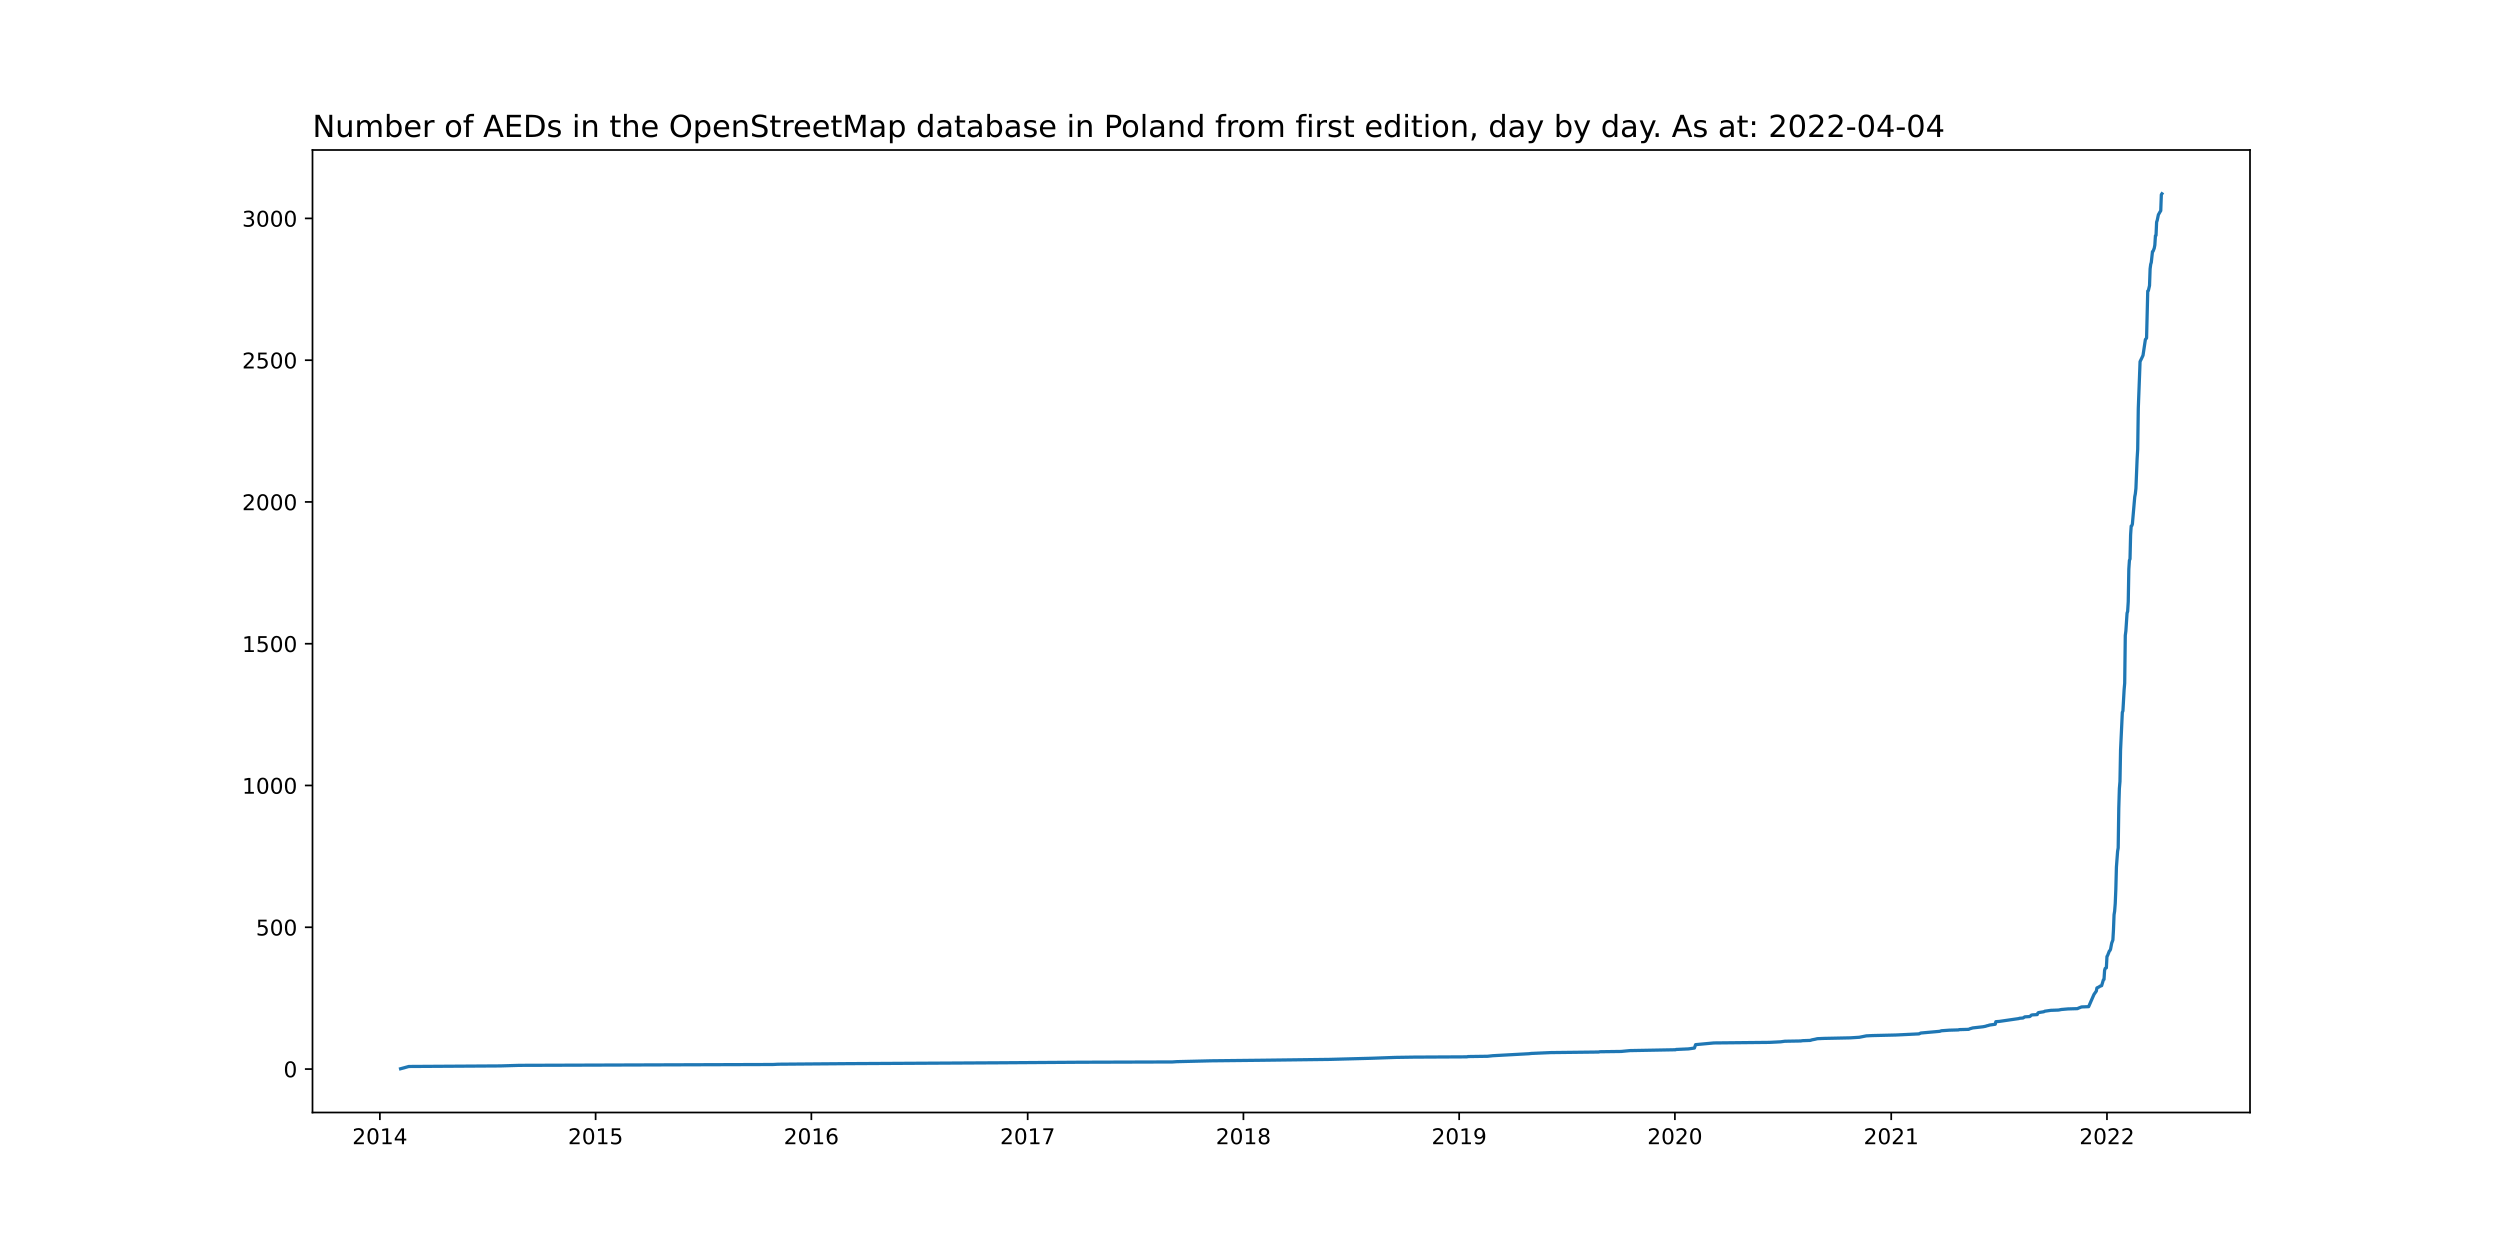
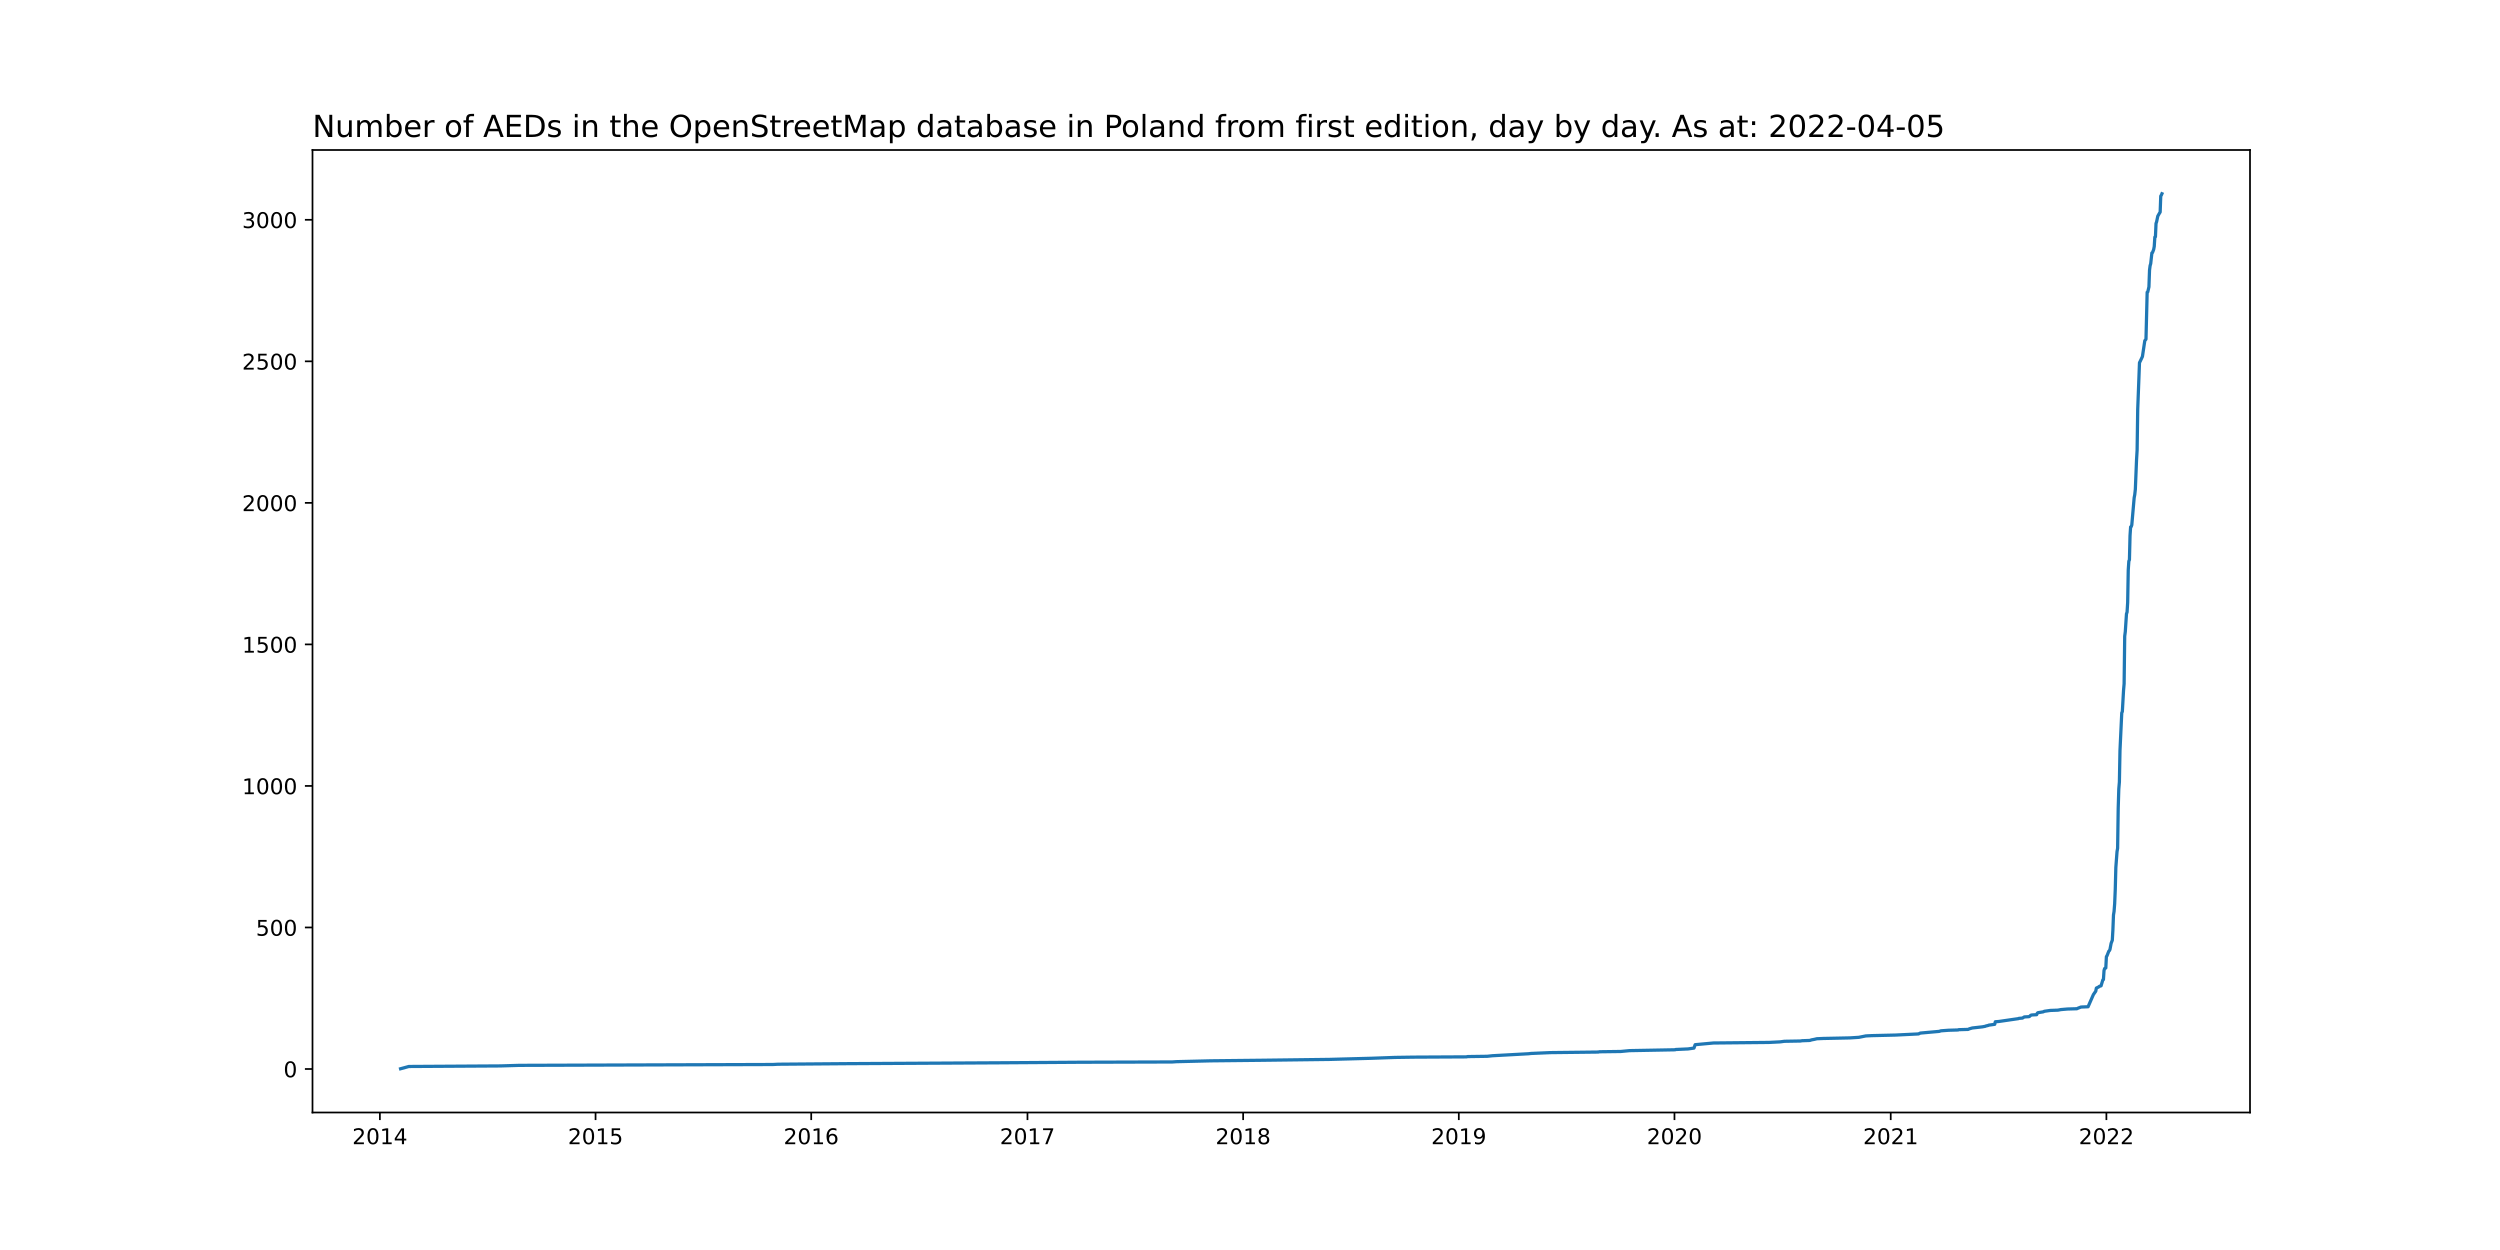
<svg xmlns="http://www.w3.org/2000/svg" xmlns:xlink="http://www.w3.org/1999/xlink" width="1152pt" height="576pt" viewBox="0 0 1152 576" version="1.1">
  <defs>
    <style type="text/css">*{stroke-linejoin: round; stroke-linecap: butt}</style>
  </defs>
  <g id="figure_1">
    <g id="patch_1">
      <path d="M 0 576  L 1152 576  L 1152 0  L 0 0  z " style="fill: #ffffff" />
    </g>
    <g id="axes_1">
      <g id="patch_2">
        <path d="M 144 512.64  L 1036.8 512.64  L 1036.8 69.12  L 144 69.12  z " style="fill: #ffffff" />
      </g>
      <g id="matplotlib.axis_1">
        <g id="xtick_1">
          <g id="line2d_1">
            <defs>
-               <path id="m725b963b7e" d="M 0 0  L 0 3.5  " style="stroke: #000000; stroke-width: 0.8" />
+               <path id="md6b406892b" d="M 0 0  L 0 3.5  " style="stroke: #000000; stroke-width: 0.8" />
            </defs>
            <g>
-               <use xlink:href="#m725b963b7e" x="175.049" y="512.64" style="stroke: #000000; stroke-width: 0.8" />
+               <use xlink:href="#md6b406892b" x="175.052" y="512.64" style="stroke: #000000; stroke-width: 0.8" />
            </g>
          </g>
          <g id="text_1">
-             <g transform="translate(162.3242 527.2384)scale(0.1 -0.1)">
+             <g transform="translate(162.3274 527.2384)scale(0.1 -0.1)">
              <defs>
                <path id="DejaVuSans-32" d="M 1228 531  L 3431 531  L 3431 0  L 469 0  L 469 531  Q 828 903 1448 1529  Q 2069 2156 2228 2338  Q 2531 2678 2651 2914  Q 2772 3150 2772 3378  Q 2772 3750 2511 3984  Q 2250 4219 1831 4219  Q 1534 4219 1204 4116  Q 875 4013 500 3803  L 500 4441  Q 881 4594 1212 4672  Q 1544 4750 1819 4750  Q 2544 4750 2975 4387  Q 3406 4025 3406 3419  Q 3406 3131 3298 2873  Q 3191 2616 2906 2266  Q 2828 2175 2409 1742  Q 1991 1309 1228 531  z " transform="scale(0.015625)" />
                <path id="DejaVuSans-30" d="M 2034 4250  Q 1547 4250 1301 3770  Q 1056 3291 1056 2328  Q 1056 1369 1301 889  Q 1547 409 2034 409  Q 2525 409 2770 889  Q 3016 1369 3016 2328  Q 3016 3291 2770 3770  Q 2525 4250 2034 4250  z M 2034 4750  Q 2819 4750 3233 4129  Q 3647 3509 3647 2328  Q 3647 1150 3233 529  Q 2819 -91 2034 -91  Q 1250 -91 836 529  Q 422 1150 422 2328  Q 422 3509 836 4129  Q 1250 4750 2034 4750  z " transform="scale(0.015625)" />
                <path id="DejaVuSans-31" d="M 794 531  L 1825 531  L 1825 4091  L 703 3866  L 703 4441  L 1819 4666  L 2450 4666  L 2450 531  L 3481 531  L 3481 0  L 794 0  L 794 531  z " transform="scale(0.015625)" />
                <path id="DejaVuSans-34" d="M 2419 4116  L 825 1625  L 2419 1625  L 2419 4116  z M 2253 4666  L 3047 4666  L 3047 1625  L 3713 1625  L 3713 1100  L 3047 1100  L 3047 0  L 2419 0  L 2419 1100  L 313 1100  L 313 1709  L 2253 4666  z " transform="scale(0.015625)" />
              </defs>
              <use xlink:href="#DejaVuSans-32" />
              <use xlink:href="#DejaVuSans-30" x="63.623" />
              <use xlink:href="#DejaVuSans-31" x="127.246" />
              <use xlink:href="#DejaVuSans-34" x="190.869" />
            </g>
          </g>
        </g>
        <g id="xtick_2">
          <g id="line2d_2">
            <g>
-               <use xlink:href="#m725b963b7e" x="274.461" y="512.64" style="stroke: #000000; stroke-width: 0.8" />
+               <use xlink:href="#md6b406892b" x="274.431" y="512.64" style="stroke: #000000; stroke-width: 0.8" />
            </g>
          </g>
          <g id="text_2">
-             <g transform="translate(261.736 527.2384)scale(0.1 -0.1)">
+             <g transform="translate(261.7059 527.2384)scale(0.1 -0.1)">
              <defs>
                <path id="DejaVuSans-35" d="M 691 4666  L 3169 4666  L 3169 4134  L 1269 4134  L 1269 2991  Q 1406 3038 1543 3061  Q 1681 3084 1819 3084  Q 2600 3084 3056 2656  Q 3513 2228 3513 1497  Q 3513 744 3044 326  Q 2575 -91 1722 -91  Q 1428 -91 1123 -41  Q 819 9 494 109  L 494 744  Q 775 591 1075 516  Q 1375 441 1709 441  Q 2250 441 2565 725  Q 2881 1009 2881 1497  Q 2881 1984 2565 2268  Q 2250 2553 1709 2553  Q 1456 2553 1204 2497  Q 953 2441 691 2322  L 691 4666  z " transform="scale(0.015625)" />
              </defs>
              <use xlink:href="#DejaVuSans-32" />
              <use xlink:href="#DejaVuSans-30" x="63.623" />
              <use xlink:href="#DejaVuSans-31" x="127.246" />
              <use xlink:href="#DejaVuSans-35" x="190.869" />
            </g>
          </g>
        </g>
        <g id="xtick_3">
          <g id="line2d_3">
            <g>
-               <use xlink:href="#m725b963b7e" x="373.873" y="512.64" style="stroke: #000000; stroke-width: 0.8" />
+               <use xlink:href="#md6b406892b" x="373.809" y="512.64" style="stroke: #000000; stroke-width: 0.8" />
            </g>
          </g>
          <g id="text_3">
-             <g transform="translate(361.1478 527.2384)scale(0.1 -0.1)">
+             <g transform="translate(361.0843 527.2384)scale(0.1 -0.1)">
              <defs>
                <path id="DejaVuSans-36" d="M 2113 2584  Q 1688 2584 1439 2293  Q 1191 2003 1191 1497  Q 1191 994 1439 701  Q 1688 409 2113 409  Q 2538 409 2786 701  Q 3034 994 3034 1497  Q 3034 2003 2786 2293  Q 2538 2584 2113 2584  z M 3366 4563  L 3366 3988  Q 3128 4100 2886 4159  Q 2644 4219 2406 4219  Q 1781 4219 1451 3797  Q 1122 3375 1075 2522  Q 1259 2794 1537 2939  Q 1816 3084 2150 3084  Q 2853 3084 3261 2657  Q 3669 2231 3669 1497  Q 3669 778 3244 343  Q 2819 -91 2113 -91  Q 1303 -91 875 529  Q 447 1150 447 2328  Q 447 3434 972 4092  Q 1497 4750 2381 4750  Q 2619 4750 2861 4703  Q 3103 4656 3366 4563  z " transform="scale(0.015625)" />
              </defs>
              <use xlink:href="#DejaVuSans-32" />
              <use xlink:href="#DejaVuSans-30" x="63.623" />
              <use xlink:href="#DejaVuSans-31" x="127.246" />
              <use xlink:href="#DejaVuSans-36" x="190.869" />
            </g>
          </g>
        </g>
        <g id="xtick_4">
          <g id="line2d_4">
            <g>
-               <use xlink:href="#m725b963b7e" x="473.557" y="512.64" style="stroke: #000000; stroke-width: 0.8" />
+               <use xlink:href="#md6b406892b" x="473.46" y="512.64" style="stroke: #000000; stroke-width: 0.8" />
            </g>
          </g>
          <g id="text_4">
-             <g transform="translate(460.832 527.2384)scale(0.1 -0.1)">
+             <g transform="translate(460.7351 527.2384)scale(0.1 -0.1)">
              <defs>
                <path id="DejaVuSans-37" d="M 525 4666  L 3525 4666  L 3525 4397  L 1831 0  L 1172 0  L 2766 4134  L 525 4134  L 525 4666  z " transform="scale(0.015625)" />
              </defs>
              <use xlink:href="#DejaVuSans-32" />
              <use xlink:href="#DejaVuSans-30" x="63.623" />
              <use xlink:href="#DejaVuSans-31" x="127.246" />
              <use xlink:href="#DejaVuSans-37" x="190.869" />
            </g>
          </g>
        </g>
        <g id="xtick_5">
          <g id="line2d_5">
            <g>
-               <use xlink:href="#m725b963b7e" x="572.969" y="512.64" style="stroke: #000000; stroke-width: 0.8" />
+               <use xlink:href="#md6b406892b" x="572.839" y="512.64" style="stroke: #000000; stroke-width: 0.8" />
            </g>
          </g>
          <g id="text_5">
-             <g transform="translate(560.2439 527.2384)scale(0.1 -0.1)">
+             <g transform="translate(560.1136 527.2384)scale(0.1 -0.1)">
              <defs>
                <path id="DejaVuSans-38" d="M 2034 2216  Q 1584 2216 1326 1975  Q 1069 1734 1069 1313  Q 1069 891 1326 650  Q 1584 409 2034 409  Q 2484 409 2743 651  Q 3003 894 3003 1313  Q 3003 1734 2745 1975  Q 2488 2216 2034 2216  z M 1403 2484  Q 997 2584 770 2862  Q 544 3141 544 3541  Q 544 4100 942 4425  Q 1341 4750 2034 4750  Q 2731 4750 3128 4425  Q 3525 4100 3525 3541  Q 3525 3141 3298 2862  Q 3072 2584 2669 2484  Q 3125 2378 3379 2068  Q 3634 1759 3634 1313  Q 3634 634 3220 271  Q 2806 -91 2034 -91  Q 1263 -91 848 271  Q 434 634 434 1313  Q 434 1759 690 2068  Q 947 2378 1403 2484  z M 1172 3481  Q 1172 3119 1398 2916  Q 1625 2713 2034 2713  Q 2441 2713 2670 2916  Q 2900 3119 2900 3481  Q 2900 3844 2670 4047  Q 2441 4250 2034 4250  Q 1625 4250 1398 4047  Q 1172 3844 1172 3481  z " transform="scale(0.015625)" />
              </defs>
              <use xlink:href="#DejaVuSans-32" />
              <use xlink:href="#DejaVuSans-30" x="63.623" />
              <use xlink:href="#DejaVuSans-31" x="127.246" />
              <use xlink:href="#DejaVuSans-38" x="190.869" />
            </g>
          </g>
        </g>
        <g id="xtick_6">
          <g id="line2d_6">
            <g>
-               <use xlink:href="#m725b963b7e" x="672.381" y="512.64" style="stroke: #000000; stroke-width: 0.8" />
+               <use xlink:href="#md6b406892b" x="672.217" y="512.64" style="stroke: #000000; stroke-width: 0.8" />
            </g>
          </g>
          <g id="text_6">
-             <g transform="translate(659.6557 527.2384)scale(0.1 -0.1)">
+             <g transform="translate(659.4921 527.2384)scale(0.1 -0.1)">
              <defs>
                <path id="DejaVuSans-39" d="M 703 97  L 703 672  Q 941 559 1184 500  Q 1428 441 1663 441  Q 2288 441 2617 861  Q 2947 1281 2994 2138  Q 2813 1869 2534 1725  Q 2256 1581 1919 1581  Q 1219 1581 811 2004  Q 403 2428 403 3163  Q 403 3881 828 4315  Q 1253 4750 1959 4750  Q 2769 4750 3195 4129  Q 3622 3509 3622 2328  Q 3622 1225 3098 567  Q 2575 -91 1691 -91  Q 1453 -91 1209 -44  Q 966 3 703 97  z M 1959 2075  Q 2384 2075 2632 2365  Q 2881 2656 2881 3163  Q 2881 3666 2632 3958  Q 2384 4250 1959 4250  Q 1534 4250 1286 3958  Q 1038 3666 1038 3163  Q 1038 2656 1286 2365  Q 1534 2075 1959 2075  z " transform="scale(0.015625)" />
              </defs>
              <use xlink:href="#DejaVuSans-32" />
              <use xlink:href="#DejaVuSans-30" x="63.623" />
              <use xlink:href="#DejaVuSans-31" x="127.246" />
              <use xlink:href="#DejaVuSans-39" x="190.869" />
            </g>
          </g>
        </g>
        <g id="xtick_7">
          <g id="line2d_7">
            <g>
-               <use xlink:href="#m725b963b7e" x="771.793" y="512.64" style="stroke: #000000; stroke-width: 0.8" />
+               <use xlink:href="#md6b406892b" x="771.596" y="512.64" style="stroke: #000000; stroke-width: 0.8" />
            </g>
          </g>
          <g id="text_7">
-             <g transform="translate(759.0676 527.2384)scale(0.1 -0.1)">
+             <g transform="translate(758.8706 527.2384)scale(0.1 -0.1)">
              <use xlink:href="#DejaVuSans-32" />
              <use xlink:href="#DejaVuSans-30" x="63.623" />
              <use xlink:href="#DejaVuSans-32" x="127.246" />
              <use xlink:href="#DejaVuSans-30" x="190.869" />
            </g>
          </g>
        </g>
        <g id="xtick_8">
          <g id="line2d_8">
            <g>
-               <use xlink:href="#m725b963b7e" x="871.477" y="512.64" style="stroke: #000000; stroke-width: 0.8" />
+               <use xlink:href="#md6b406892b" x="871.246" y="512.64" style="stroke: #000000; stroke-width: 0.8" />
            </g>
          </g>
          <g id="text_8">
-             <g transform="translate(858.7518 527.2384)scale(0.1 -0.1)">
+             <g transform="translate(858.5213 527.2384)scale(0.1 -0.1)">
              <use xlink:href="#DejaVuSans-32" />
              <use xlink:href="#DejaVuSans-30" x="63.623" />
              <use xlink:href="#DejaVuSans-32" x="127.246" />
              <use xlink:href="#DejaVuSans-31" x="190.869" />
            </g>
          </g>
        </g>
        <g id="xtick_9">
          <g id="line2d_9">
            <g>
-               <use xlink:href="#m725b963b7e" x="970.889" y="512.64" style="stroke: #000000; stroke-width: 0.8" />
+               <use xlink:href="#md6b406892b" x="970.625" y="512.64" style="stroke: #000000; stroke-width: 0.8" />
            </g>
          </g>
          <g id="text_9">
-             <g transform="translate(958.1636 527.2384)scale(0.1 -0.1)">
+             <g transform="translate(957.8998 527.2384)scale(0.1 -0.1)">
              <use xlink:href="#DejaVuSans-32" />
              <use xlink:href="#DejaVuSans-30" x="63.623" />
              <use xlink:href="#DejaVuSans-32" x="127.246" />
              <use xlink:href="#DejaVuSans-32" x="190.869" />
            </g>
          </g>
        </g>
      </g>
      <g id="matplotlib.axis_2">
        <g id="ytick_1">
          <g id="line2d_10">
            <defs>
-               <path id="mbbf9240746" d="M 0 0  L -3.5 0  " style="stroke: #000000; stroke-width: 0.8" />
+               <path id="m810c87dd8e" d="M 0 0  L -3.5 0  " style="stroke: #000000; stroke-width: 0.8" />
            </defs>
            <g>
-               <use xlink:href="#mbbf9240746" x="144" y="492.611" style="stroke: #000000; stroke-width: 0.8" />
+               <use xlink:href="#m810c87dd8e" x="144" y="492.61" style="stroke: #000000; stroke-width: 0.8" />
            </g>
          </g>
          <g id="text_10">
-             <g transform="translate(130.6375 496.4099)scale(0.1 -0.1)">
+             <g transform="translate(130.6375 496.4097)scale(0.1 -0.1)">
              <use xlink:href="#DejaVuSans-30" />
            </g>
          </g>
        </g>
        <g id="ytick_2">
          <g id="line2d_11">
            <g>
-               <use xlink:href="#mbbf9240746" x="144" y="427.283" style="stroke: #000000; stroke-width: 0.8" />
+               <use xlink:href="#m810c87dd8e" x="144" y="427.389" style="stroke: #000000; stroke-width: 0.8" />
            </g>
          </g>
          <g id="text_11">
-             <g transform="translate(117.9125 431.0826)scale(0.1 -0.1)">
+             <g transform="translate(117.9125 431.1881)scale(0.1 -0.1)">
              <use xlink:href="#DejaVuSans-35" />
              <use xlink:href="#DejaVuSans-30" x="63.623" />
              <use xlink:href="#DejaVuSans-30" x="127.246" />
            </g>
          </g>
        </g>
        <g id="ytick_3">
          <g id="line2d_12">
            <g>
-               <use xlink:href="#mbbf9240746" x="144" y="361.956" style="stroke: #000000; stroke-width: 0.8" />
+               <use xlink:href="#m810c87dd8e" x="144" y="362.167" style="stroke: #000000; stroke-width: 0.8" />
            </g>
          </g>
          <g id="text_12">
-             <g transform="translate(111.55 365.7553)scale(0.1 -0.1)">
+             <g transform="translate(111.55 365.9664)scale(0.1 -0.1)">
              <use xlink:href="#DejaVuSans-31" />
              <use xlink:href="#DejaVuSans-30" x="63.623" />
              <use xlink:href="#DejaVuSans-30" x="127.246" />
              <use xlink:href="#DejaVuSans-30" x="190.869" />
            </g>
          </g>
        </g>
        <g id="ytick_4">
          <g id="line2d_13">
            <g>
-               <use xlink:href="#mbbf9240746" x="144" y="296.629" style="stroke: #000000; stroke-width: 0.8" />
+               <use xlink:href="#m810c87dd8e" x="144" y="296.946" style="stroke: #000000; stroke-width: 0.8" />
            </g>
          </g>
          <g id="text_13">
-             <g transform="translate(111.55 300.428)scale(0.1 -0.1)">
+             <g transform="translate(111.55 300.7448)scale(0.1 -0.1)">
              <use xlink:href="#DejaVuSans-31" />
              <use xlink:href="#DejaVuSans-35" x="63.623" />
              <use xlink:href="#DejaVuSans-30" x="127.246" />
              <use xlink:href="#DejaVuSans-30" x="190.869" />
            </g>
          </g>
        </g>
        <g id="ytick_5">
          <g id="line2d_14">
            <g>
-               <use xlink:href="#mbbf9240746" x="144" y="231.302" style="stroke: #000000; stroke-width: 0.8" />
+               <use xlink:href="#m810c87dd8e" x="144" y="231.724" style="stroke: #000000; stroke-width: 0.8" />
            </g>
          </g>
          <g id="text_14">
-             <g transform="translate(111.55 235.1007)scale(0.1 -0.1)">
+             <g transform="translate(111.55 235.5232)scale(0.1 -0.1)">
              <use xlink:href="#DejaVuSans-32" />
              <use xlink:href="#DejaVuSans-30" x="63.623" />
              <use xlink:href="#DejaVuSans-30" x="127.246" />
              <use xlink:href="#DejaVuSans-30" x="190.869" />
            </g>
          </g>
        </g>
        <g id="ytick_6">
          <g id="line2d_15">
            <g>
-               <use xlink:href="#mbbf9240746" x="144" y="165.974" style="stroke: #000000; stroke-width: 0.8" />
+               <use xlink:href="#m810c87dd8e" x="144" y="166.502" style="stroke: #000000; stroke-width: 0.8" />
            </g>
          </g>
          <g id="text_15">
-             <g transform="translate(111.55 169.7735)scale(0.1 -0.1)">
+             <g transform="translate(111.55 170.3016)scale(0.1 -0.1)">
              <use xlink:href="#DejaVuSans-32" />
              <use xlink:href="#DejaVuSans-35" x="63.623" />
              <use xlink:href="#DejaVuSans-30" x="127.246" />
              <use xlink:href="#DejaVuSans-30" x="190.869" />
            </g>
          </g>
        </g>
        <g id="ytick_7">
          <g id="line2d_16">
            <g>
-               <use xlink:href="#mbbf9240746" x="144" y="100.647" style="stroke: #000000; stroke-width: 0.8" />
+               <use xlink:href="#m810c87dd8e" x="144" y="101.281" style="stroke: #000000; stroke-width: 0.8" />
            </g>
          </g>
          <g id="text_16">
-             <g transform="translate(111.55 104.4462)scale(0.1 -0.1)">
+             <g transform="translate(111.55 105.08)scale(0.1 -0.1)">
              <defs>
                <path id="DejaVuSans-33" d="M 2597 2516  Q 3050 2419 3304 2112  Q 3559 1806 3559 1356  Q 3559 666 3084 287  Q 2609 -91 1734 -91  Q 1441 -91 1130 -33  Q 819 25 488 141  L 488 750  Q 750 597 1062 519  Q 1375 441 1716 441  Q 2309 441 2620 675  Q 2931 909 2931 1356  Q 2931 1769 2642 2001  Q 2353 2234 1838 2234  L 1294 2234  L 1294 2753  L 1863 2753  Q 2328 2753 2575 2939  Q 2822 3125 2822 3475  Q 2822 3834 2567 4026  Q 2313 4219 1838 4219  Q 1578 4219 1281 4162  Q 984 4106 628 3988  L 628 4550  Q 988 4650 1302 4700  Q 1616 4750 1894 4750  Q 2613 4750 3031 4423  Q 3450 4097 3450 3541  Q 3450 3153 3228 2886  Q 3006 2619 2597 2516  z " transform="scale(0.015625)" />
              </defs>
              <use xlink:href="#DejaVuSans-33" />
              <use xlink:href="#DejaVuSans-30" x="63.623" />
              <use xlink:href="#DejaVuSans-30" x="127.246" />
              <use xlink:href="#DejaVuSans-30" x="190.869" />
            </g>
          </g>
        </g>
      </g>
      <g id="line2d_17">
-         <path d="M 184.582 492.48  L 188.395 491.435  L 230.611 491.173  L 239.326 490.912  L 356.169 490.52  L 358.621 490.39  L 390.759 490.128  L 460.484 489.736  L 498.07 489.475  L 540.286 489.344  L 542.192 489.214  L 557.989 488.822  L 581.684 488.56  L 612.734 488.168  L 632.071 487.646  L 642.966 487.254  L 651.409 487.123  L 675.921 486.993  L 676.466 486.862  L 685.454 486.731  L 687.905 486.47  L 704.519 485.555  L 705.609 485.425  L 714.597 485.033  L 736.658 484.771  L 737.203 484.641  L 747.008 484.51  L 751.093 484.118  L 772.065 483.726  L 772.337 483.595  L 778.057 483.334  L 780.78 482.942  L 781.325 481.374  L 789.768 480.59  L 815.37 480.329  L 820.545 480.068  L 822.452 479.807  L 829.805 479.676  L 830.623 479.545  L 834.163 479.415  L 834.98 479.153  L 836.342 478.892  L 837.432 478.631  L 840.428 478.5  L 852.684 478.239  L 856.769 477.977  L 860.038 477.324  L 862.761 477.193  L 873.656 476.932  L 884.278 476.409  L 885.095 476.018  L 893.81 475.234  L 894.627 474.972  L 898.168 474.711  L 902.526 474.58  L 902.798 474.45  L 907.156 474.319  L 907.701 474.058  L 909.063 473.666  L 913.693 473.143  L 915.055 472.882  L 915.327 472.751  L 916.416 472.49  L 916.689 472.359  L 919.412 471.967  L 919.685 470.791  L 921.319 470.661  L 927.583 469.746  L 930.307 469.354  L 930.579 469.223  L 932.213 469.093  L 933.03 468.57  L 935.209 468.44  L 935.482 468.309  L 936.026 467.786  L 936.571 467.656  L 938.75 467.525  L 939.022 466.872  L 939.295 466.61  L 941.746 466.218  L 942.291 465.957  L 945.014 465.565  L 948.555 465.435  L 949.917 465.173  L 952.913 464.912  L 957.271 464.781  L 957.815 464.52  L 959.177 463.997  L 962.445 463.867  L 964.897 458.249  L 965.986 456.681  L 966.258 455.243  L 967.348 454.721  L 967.62 454.46  L 968.437 454.198  L 969.254 451.454  L 969.527 451.324  L 969.799 447.143  L 970.072 446.228  L 970.616 445.967  L 970.889 440.741  L 971.161 440.349  L 971.978 438.258  L 972.25 437.997  L 972.523 437.474  L 973.067 434.6  L 973.612 433.163  L 973.885 428.459  L 974.157 421.535  L 974.429 419.836  L 974.702 416.308  L 974.974 409.776  L 975.246 399.585  L 975.791 392.268  L 976.063 390.7  L 976.336 372.278  L 976.608 363.393  L 976.881 360.127  L 977.153 345.624  L 977.97 328.247  L 978.242 327.594  L 978.787 317.925  L 979.059 314.79  L 979.332 292.84  L 979.604 290.749  L 980.149 282.518  L 980.421 281.734  L 980.694 277.292  L 980.966 262.267  L 981.238 258.216  L 981.511 257.563  L 981.783 246.457  L 982.055 242.407  L 982.328 242.276  L 982.6 241.493  L 983.69 228.95  L 983.962 227.513  L 984.234 225.03  L 984.779 211.573  L 985.051 207  L 985.324 188.186  L 985.868 173.944  L 986.141 166.628  L 986.958 164.929  L 987.503 163.753  L 988.592 156.436  L 989.137 155.783  L 989.682 134.095  L 989.954 133.964  L 990.499 131.612  L 990.771 123.903  L 991.043 121.813  L 991.316 120.898  L 991.86 115.934  L 992.133 115.803  L 992.677 114.366  L 992.95 112.928  L 993.222 108.617  L 993.495 108.486  L 993.767 102.345  L 994.039 101.562  L 994.584 98.948  L 995.401 97.511  L 995.673 97.119  L 995.946 89.672  L 996.218 89.28  L 996.218 89.28  " clip-path="url(#pd523fe30ae)" style="fill: none; stroke: #1f77b4; stroke-width: 1.5; stroke-linecap: square" />
+         <path d="M 184.582 492.48  L 188.394 491.436  L 230.595 491.176  L 239.308 490.915  L 356.112 490.523  L 358.562 490.393  L 390.69 490.132  L 460.391 489.741  L 497.964 489.48  L 540.166 489.349  L 542.072 489.219  L 557.864 488.828  L 581.551 488.567  L 612.59 488.175  L 631.921 487.654  L 642.812 487.262  L 651.252 487.132  L 675.757 487.001  L 676.301 486.871  L 685.286 486.74  L 687.736 486.48  L 704.345 485.567  L 705.434 485.436  L 714.419 485.045  L 736.473 484.784  L 737.017 484.653  L 746.819 484.523  L 750.903 484.132  L 771.868 483.74  L 772.14 483.61  L 777.858 483.349  L 780.58 482.958  L 781.125 481.392  L 789.565 480.61  L 815.159 480.349  L 820.332 480.088  L 822.238 479.827  L 829.589 479.697  L 830.406 479.566  L 833.945 479.436  L 834.762 479.175  L 836.124 478.914  L 837.213 478.653  L 840.208 478.523  L 852.46 478.262  L 856.544 478.001  L 859.811 477.349  L 862.534 477.218  L 873.424 476.957  L 884.043 476.435  L 884.86 476.044  L 893.572 475.261  L 894.389 475.001  L 897.929 474.74  L 902.285 474.609  L 902.557 474.479  L 906.914 474.348  L 907.458 474.088  L 908.82 473.696  L 913.448 473.174  L 914.81 472.914  L 915.082 472.783  L 916.171 472.522  L 916.443 472.392  L 919.166 472  L 919.438 470.826  L 921.072 470.696  L 927.334 469.783  L 930.057 469.392  L 930.329 469.261  L 931.963 469.131  L 932.779 468.609  L 934.957 468.478  L 935.23 468.348  L 935.774 467.826  L 936.319 467.696  L 938.497 467.565  L 938.769 466.913  L 939.042 466.652  L 941.492 466.261  L 942.036 466  L 944.759 465.609  L 948.299 465.478  L 949.66 465.217  L 952.655 464.956  L 957.011 464.826  L 957.556 464.565  L 958.917 464.043  L 962.184 463.913  L 964.635 458.304  L 965.724 456.739  L 965.996 455.304  L 967.085 454.782  L 967.358 454.521  L 968.174 454.26  L 968.991 451.521  L 969.263 451.39  L 969.536 447.216  L 969.808 446.303  L 970.353 446.042  L 970.625 440.824  L 970.897 440.433  L 971.714 438.346  L 971.986 438.085  L 972.258 437.563  L 972.803 434.694  L 973.348 433.259  L 973.62 428.563  L 973.892 421.649  L 974.164 419.954  L 974.437 416.432  L 974.709 409.909  L 974.981 399.735  L 975.526 392.43  L 975.798 390.865  L 976.07 372.472  L 976.342 363.602  L 976.615 360.341  L 976.887 345.862  L 977.704 328.513  L 977.976 327.861  L 978.521 318.208  L 978.793 315.077  L 979.065 293.163  L 979.337 291.076  L 979.882 282.858  L 980.154 282.075  L 980.427 277.64  L 980.699 262.639  L 980.971 258.595  L 981.243 257.943  L 981.516 246.855  L 981.788 242.812  L 982.06 242.681  L 982.332 241.899  L 983.422 229.376  L 983.694 227.941  L 983.966 225.463  L 984.511 212.027  L 984.783 207.462  L 985.055 188.678  L 985.6 174.459  L 985.872 167.155  L 986.689 165.459  L 987.233 164.285  L 988.322 156.98  L 988.867 156.328  L 989.411 134.674  L 989.684 134.544  L 990.228 132.196  L 990.501 124.5  L 990.773 122.413  L 991.045 121.499  L 991.59 116.543  L 991.862 116.412  L 992.406 114.977  L 992.679 113.542  L 992.951 109.238  L 993.223 109.107  L 993.495 102.977  L 993.768 102.194  L 994.312 99.585  L 995.129 98.15  L 995.401 97.759  L 995.674 90.324  L 995.946 89.932  L 996.218 89.28  L 996.218 89.28  " clip-path="url(#pe89de52c5b)" style="fill: none; stroke: #1f77b4; stroke-width: 1.5; stroke-linecap: square" />
      </g>
      <g id="patch_3">
        <path d="M 144 512.64  L 144 69.12  " style="fill: none; stroke: #000000; stroke-width: 0.8; stroke-linejoin: miter; stroke-linecap: square" />
      </g>
      <g id="patch_4">
        <path d="M 1036.8 512.64  L 1036.8 69.12  " style="fill: none; stroke: #000000; stroke-width: 0.8; stroke-linejoin: miter; stroke-linecap: square" />
      </g>
      <g id="patch_5">
        <path d="M 144 512.64  L 1036.8 512.64  " style="fill: none; stroke: #000000; stroke-width: 0.8; stroke-linejoin: miter; stroke-linecap: square" />
      </g>
      <g id="patch_6">
        <path d="M 144 69.12  L 1036.8 69.12  " style="fill: none; stroke: #000000; stroke-width: 0.8; stroke-linejoin: miter; stroke-linecap: square" />
      </g>
      <g id="text_17">
        <g transform="translate(144 63.12)scale(0.14 -0.14)">
          <defs>
            <path id="DejaVuSans-4e" d="M 628 4666  L 1478 4666  L 3547 763  L 3547 4666  L 4159 4666  L 4159 0  L 3309 0  L 1241 3903  L 1241 0  L 628 0  L 628 4666  z " transform="scale(0.015625)" />
            <path id="DejaVuSans-75" d="M 544 1381  L 544 3500  L 1119 3500  L 1119 1403  Q 1119 906 1312 657  Q 1506 409 1894 409  Q 2359 409 2629 706  Q 2900 1003 2900 1516  L 2900 3500  L 3475 3500  L 3475 0  L 2900 0  L 2900 538  Q 2691 219 2414 64  Q 2138 -91 1772 -91  Q 1169 -91 856 284  Q 544 659 544 1381  z M 1991 3584  L 1991 3584  z " transform="scale(0.015625)" />
            <path id="DejaVuSans-6d" d="M 3328 2828  Q 3544 3216 3844 3400  Q 4144 3584 4550 3584  Q 5097 3584 5394 3201  Q 5691 2819 5691 2113  L 5691 0  L 5113 0  L 5113 2094  Q 5113 2597 4934 2840  Q 4756 3084 4391 3084  Q 3944 3084 3684 2787  Q 3425 2491 3425 1978  L 3425 0  L 2847 0  L 2847 2094  Q 2847 2600 2669 2842  Q 2491 3084 2119 3084  Q 1678 3084 1418 2786  Q 1159 2488 1159 1978  L 1159 0  L 581 0  L 581 3500  L 1159 3500  L 1159 2956  Q 1356 3278 1631 3431  Q 1906 3584 2284 3584  Q 2666 3584 2933 3390  Q 3200 3197 3328 2828  z " transform="scale(0.015625)" />
            <path id="DejaVuSans-62" d="M 3116 1747  Q 3116 2381 2855 2742  Q 2594 3103 2138 3103  Q 1681 3103 1420 2742  Q 1159 2381 1159 1747  Q 1159 1113 1420 752  Q 1681 391 2138 391  Q 2594 391 2855 752  Q 3116 1113 3116 1747  z M 1159 2969  Q 1341 3281 1617 3432  Q 1894 3584 2278 3584  Q 2916 3584 3314 3078  Q 3713 2572 3713 1747  Q 3713 922 3314 415  Q 2916 -91 2278 -91  Q 1894 -91 1617 61  Q 1341 213 1159 525  L 1159 0  L 581 0  L 581 4863  L 1159 4863  L 1159 2969  z " transform="scale(0.015625)" />
            <path id="DejaVuSans-65" d="M 3597 1894  L 3597 1613  L 953 1613  Q 991 1019 1311 708  Q 1631 397 2203 397  Q 2534 397 2845 478  Q 3156 559 3463 722  L 3463 178  Q 3153 47 2828 -22  Q 2503 -91 2169 -91  Q 1331 -91 842 396  Q 353 884 353 1716  Q 353 2575 817 3079  Q 1281 3584 2069 3584  Q 2775 3584 3186 3129  Q 3597 2675 3597 1894  z M 3022 2063  Q 3016 2534 2758 2815  Q 2500 3097 2075 3097  Q 1594 3097 1305 2825  Q 1016 2553 972 2059  L 3022 2063  z " transform="scale(0.015625)" />
            <path id="DejaVuSans-72" d="M 2631 2963  Q 2534 3019 2420 3045  Q 2306 3072 2169 3072  Q 1681 3072 1420 2755  Q 1159 2438 1159 1844  L 1159 0  L 581 0  L 581 3500  L 1159 3500  L 1159 2956  Q 1341 3275 1631 3429  Q 1922 3584 2338 3584  Q 2397 3584 2469 3576  Q 2541 3569 2628 3553  L 2631 2963  z " transform="scale(0.015625)" />
            <path id="DejaVuSans-20" transform="scale(0.015625)" />
            <path id="DejaVuSans-6f" d="M 1959 3097  Q 1497 3097 1228 2736  Q 959 2375 959 1747  Q 959 1119 1226 758  Q 1494 397 1959 397  Q 2419 397 2687 759  Q 2956 1122 2956 1747  Q 2956 2369 2687 2733  Q 2419 3097 1959 3097  z M 1959 3584  Q 2709 3584 3137 3096  Q 3566 2609 3566 1747  Q 3566 888 3137 398  Q 2709 -91 1959 -91  Q 1206 -91 779 398  Q 353 888 353 1747  Q 353 2609 779 3096  Q 1206 3584 1959 3584  z " transform="scale(0.015625)" />
            <path id="DejaVuSans-66" d="M 2375 4863  L 2375 4384  L 1825 4384  Q 1516 4384 1395 4259  Q 1275 4134 1275 3809  L 1275 3500  L 2222 3500  L 2222 3053  L 1275 3053  L 1275 0  L 697 0  L 697 3053  L 147 3053  L 147 3500  L 697 3500  L 697 3744  Q 697 4328 969 4595  Q 1241 4863 1831 4863  L 2375 4863  z " transform="scale(0.015625)" />
            <path id="DejaVuSans-41" d="M 2188 4044  L 1331 1722  L 3047 1722  L 2188 4044  z M 1831 4666  L 2547 4666  L 4325 0  L 3669 0  L 3244 1197  L 1141 1197  L 716 0  L 50 0  L 1831 4666  z " transform="scale(0.015625)" />
            <path id="DejaVuSans-45" d="M 628 4666  L 3578 4666  L 3578 4134  L 1259 4134  L 1259 2753  L 3481 2753  L 3481 2222  L 1259 2222  L 1259 531  L 3634 531  L 3634 0  L 628 0  L 628 4666  z " transform="scale(0.015625)" />
            <path id="DejaVuSans-44" d="M 1259 4147  L 1259 519  L 2022 519  Q 2988 519 3436 956  Q 3884 1394 3884 2338  Q 3884 3275 3436 3711  Q 2988 4147 2022 4147  L 1259 4147  z M 628 4666  L 1925 4666  Q 3281 4666 3915 4102  Q 4550 3538 4550 2338  Q 4550 1131 3912 565  Q 3275 0 1925 0  L 628 0  L 628 4666  z " transform="scale(0.015625)" />
            <path id="DejaVuSans-73" d="M 2834 3397  L 2834 2853  Q 2591 2978 2328 3040  Q 2066 3103 1784 3103  Q 1356 3103 1142 2972  Q 928 2841 928 2578  Q 928 2378 1081 2264  Q 1234 2150 1697 2047  L 1894 2003  Q 2506 1872 2764 1633  Q 3022 1394 3022 966  Q 3022 478 2636 193  Q 2250 -91 1575 -91  Q 1294 -91 989 -36  Q 684 19 347 128  L 347 722  Q 666 556 975 473  Q 1284 391 1588 391  Q 1994 391 2212 530  Q 2431 669 2431 922  Q 2431 1156 2273 1281  Q 2116 1406 1581 1522  L 1381 1569  Q 847 1681 609 1914  Q 372 2147 372 2553  Q 372 3047 722 3315  Q 1072 3584 1716 3584  Q 2034 3584 2315 3537  Q 2597 3491 2834 3397  z " transform="scale(0.015625)" />
            <path id="DejaVuSans-69" d="M 603 3500  L 1178 3500  L 1178 0  L 603 0  L 603 3500  z M 603 4863  L 1178 4863  L 1178 4134  L 603 4134  L 603 4863  z " transform="scale(0.015625)" />
            <path id="DejaVuSans-6e" d="M 3513 2113  L 3513 0  L 2938 0  L 2938 2094  Q 2938 2591 2744 2837  Q 2550 3084 2163 3084  Q 1697 3084 1428 2787  Q 1159 2491 1159 1978  L 1159 0  L 581 0  L 581 3500  L 1159 3500  L 1159 2956  Q 1366 3272 1645 3428  Q 1925 3584 2291 3584  Q 2894 3584 3203 3211  Q 3513 2838 3513 2113  z " transform="scale(0.015625)" />
            <path id="DejaVuSans-74" d="M 1172 4494  L 1172 3500  L 2356 3500  L 2356 3053  L 1172 3053  L 1172 1153  Q 1172 725 1289 603  Q 1406 481 1766 481  L 2356 481  L 2356 0  L 1766 0  Q 1100 0 847 248  Q 594 497 594 1153  L 594 3053  L 172 3053  L 172 3500  L 594 3500  L 594 4494  L 1172 4494  z " transform="scale(0.015625)" />
            <path id="DejaVuSans-68" d="M 3513 2113  L 3513 0  L 2938 0  L 2938 2094  Q 2938 2591 2744 2837  Q 2550 3084 2163 3084  Q 1697 3084 1428 2787  Q 1159 2491 1159 1978  L 1159 0  L 581 0  L 581 4863  L 1159 4863  L 1159 2956  Q 1366 3272 1645 3428  Q 1925 3584 2291 3584  Q 2894 3584 3203 3211  Q 3513 2838 3513 2113  z " transform="scale(0.015625)" />
            <path id="DejaVuSans-4f" d="M 2522 4238  Q 1834 4238 1429 3725  Q 1025 3213 1025 2328  Q 1025 1447 1429 934  Q 1834 422 2522 422  Q 3209 422 3611 934  Q 4013 1447 4013 2328  Q 4013 3213 3611 3725  Q 3209 4238 2522 4238  z M 2522 4750  Q 3503 4750 4090 4092  Q 4678 3434 4678 2328  Q 4678 1225 4090 567  Q 3503 -91 2522 -91  Q 1538 -91 948 565  Q 359 1222 359 2328  Q 359 3434 948 4092  Q 1538 4750 2522 4750  z " transform="scale(0.015625)" />
            <path id="DejaVuSans-70" d="M 1159 525  L 1159 -1331  L 581 -1331  L 581 3500  L 1159 3500  L 1159 2969  Q 1341 3281 1617 3432  Q 1894 3584 2278 3584  Q 2916 3584 3314 3078  Q 3713 2572 3713 1747  Q 3713 922 3314 415  Q 2916 -91 2278 -91  Q 1894 -91 1617 61  Q 1341 213 1159 525  z M 3116 1747  Q 3116 2381 2855 2742  Q 2594 3103 2138 3103  Q 1681 3103 1420 2742  Q 1159 2381 1159 1747  Q 1159 1113 1420 752  Q 1681 391 2138 391  Q 2594 391 2855 752  Q 3116 1113 3116 1747  z " transform="scale(0.015625)" />
            <path id="DejaVuSans-53" d="M 3425 4513  L 3425 3897  Q 3066 4069 2747 4153  Q 2428 4238 2131 4238  Q 1616 4238 1336 4038  Q 1056 3838 1056 3469  Q 1056 3159 1242 3001  Q 1428 2844 1947 2747  L 2328 2669  Q 3034 2534 3370 2195  Q 3706 1856 3706 1288  Q 3706 609 3251 259  Q 2797 -91 1919 -91  Q 1588 -91 1214 -16  Q 841 59 441 206  L 441 856  Q 825 641 1194 531  Q 1563 422 1919 422  Q 2459 422 2753 634  Q 3047 847 3047 1241  Q 3047 1584 2836 1778  Q 2625 1972 2144 2069  L 1759 2144  Q 1053 2284 737 2584  Q 422 2884 422 3419  Q 422 4038 858 4394  Q 1294 4750 2059 4750  Q 2388 4750 2728 4690  Q 3069 4631 3425 4513  z " transform="scale(0.015625)" />
            <path id="DejaVuSans-4d" d="M 628 4666  L 1569 4666  L 2759 1491  L 3956 4666  L 4897 4666  L 4897 0  L 4281 0  L 4281 4097  L 3078 897  L 2444 897  L 1241 4097  L 1241 0  L 628 0  L 628 4666  z " transform="scale(0.015625)" />
            <path id="DejaVuSans-61" d="M 2194 1759  Q 1497 1759 1228 1600  Q 959 1441 959 1056  Q 959 750 1161 570  Q 1363 391 1709 391  Q 2188 391 2477 730  Q 2766 1069 2766 1631  L 2766 1759  L 2194 1759  z M 3341 1997  L 3341 0  L 2766 0  L 2766 531  Q 2569 213 2275 61  Q 1981 -91 1556 -91  Q 1019 -91 701 211  Q 384 513 384 1019  Q 384 1609 779 1909  Q 1175 2209 1959 2209  L 2766 2209  L 2766 2266  Q 2766 2663 2505 2880  Q 2244 3097 1772 3097  Q 1472 3097 1187 3025  Q 903 2953 641 2809  L 641 3341  Q 956 3463 1253 3523  Q 1550 3584 1831 3584  Q 2591 3584 2966 3190  Q 3341 2797 3341 1997  z " transform="scale(0.015625)" />
            <path id="DejaVuSans-64" d="M 2906 2969  L 2906 4863  L 3481 4863  L 3481 0  L 2906 0  L 2906 525  Q 2725 213 2448 61  Q 2172 -91 1784 -91  Q 1150 -91 751 415  Q 353 922 353 1747  Q 353 2572 751 3078  Q 1150 3584 1784 3584  Q 2172 3584 2448 3432  Q 2725 3281 2906 2969  z M 947 1747  Q 947 1113 1208 752  Q 1469 391 1925 391  Q 2381 391 2643 752  Q 2906 1113 2906 1747  Q 2906 2381 2643 2742  Q 2381 3103 1925 3103  Q 1469 3103 1208 2742  Q 947 2381 947 1747  z " transform="scale(0.015625)" />
            <path id="DejaVuSans-50" d="M 1259 4147  L 1259 2394  L 2053 2394  Q 2494 2394 2734 2622  Q 2975 2850 2975 3272  Q 2975 3691 2734 3919  Q 2494 4147 2053 4147  L 1259 4147  z M 628 4666  L 2053 4666  Q 2838 4666 3239 4311  Q 3641 3956 3641 3272  Q 3641 2581 3239 2228  Q 2838 1875 2053 1875  L 1259 1875  L 1259 0  L 628 0  L 628 4666  z " transform="scale(0.015625)" />
            <path id="DejaVuSans-6c" d="M 603 4863  L 1178 4863  L 1178 0  L 603 0  L 603 4863  z " transform="scale(0.015625)" />
            <path id="DejaVuSans-2c" d="M 750 794  L 1409 794  L 1409 256  L 897 -744  L 494 -744  L 750 256  L 750 794  z " transform="scale(0.015625)" />
            <path id="DejaVuSans-79" d="M 2059 -325  Q 1816 -950 1584 -1140  Q 1353 -1331 966 -1331  L 506 -1331  L 506 -850  L 844 -850  Q 1081 -850 1212 -737  Q 1344 -625 1503 -206  L 1606 56  L 191 3500  L 800 3500  L 1894 763  L 2988 3500  L 3597 3500  L 2059 -325  z " transform="scale(0.015625)" />
            <path id="DejaVuSans-2e" d="M 684 794  L 1344 794  L 1344 0  L 684 0  L 684 794  z " transform="scale(0.015625)" />
            <path id="DejaVuSans-3a" d="M 750 794  L 1409 794  L 1409 0  L 750 0  L 750 794  z M 750 3309  L 1409 3309  L 1409 2516  L 750 2516  L 750 3309  z " transform="scale(0.015625)" />
            <path id="DejaVuSans-2d" d="M 313 2009  L 1997 2009  L 1997 1497  L 313 1497  L 313 2009  z " transform="scale(0.015625)" />
          </defs>
          <use xlink:href="#DejaVuSans-4e" />
          <use xlink:href="#DejaVuSans-75" x="74.805" />
          <use xlink:href="#DejaVuSans-6d" x="138.184" />
          <use xlink:href="#DejaVuSans-62" x="235.596" />
          <use xlink:href="#DejaVuSans-65" x="299.072" />
          <use xlink:href="#DejaVuSans-72" x="360.596" />
          <use xlink:href="#DejaVuSans-20" x="401.709" />
          <use xlink:href="#DejaVuSans-6f" x="433.496" />
          <use xlink:href="#DejaVuSans-66" x="494.678" />
          <use xlink:href="#DejaVuSans-20" x="529.883" />
          <use xlink:href="#DejaVuSans-41" x="561.67" />
          <use xlink:href="#DejaVuSans-45" x="630.078" />
          <use xlink:href="#DejaVuSans-44" x="693.262" />
          <use xlink:href="#DejaVuSans-73" x="770.264" />
          <use xlink:href="#DejaVuSans-20" x="822.363" />
          <use xlink:href="#DejaVuSans-69" x="854.15" />
          <use xlink:href="#DejaVuSans-6e" x="881.934" />
          <use xlink:href="#DejaVuSans-20" x="945.312" />
          <use xlink:href="#DejaVuSans-74" x="977.1" />
          <use xlink:href="#DejaVuSans-68" x="1016.309" />
          <use xlink:href="#DejaVuSans-65" x="1079.688" />
          <use xlink:href="#DejaVuSans-20" x="1141.211" />
          <use xlink:href="#DejaVuSans-4f" x="1172.998" />
          <use xlink:href="#DejaVuSans-70" x="1251.709" />
          <use xlink:href="#DejaVuSans-65" x="1315.186" />
          <use xlink:href="#DejaVuSans-6e" x="1376.709" />
          <use xlink:href="#DejaVuSans-53" x="1440.088" />
          <use xlink:href="#DejaVuSans-74" x="1503.564" />
          <use xlink:href="#DejaVuSans-72" x="1542.773" />
          <use xlink:href="#DejaVuSans-65" x="1581.637" />
          <use xlink:href="#DejaVuSans-65" x="1643.16" />
          <use xlink:href="#DejaVuSans-74" x="1704.684" />
          <use xlink:href="#DejaVuSans-4d" x="1743.893" />
          <use xlink:href="#DejaVuSans-61" x="1830.172" />
          <use xlink:href="#DejaVuSans-70" x="1891.451" />
          <use xlink:href="#DejaVuSans-20" x="1954.928" />
          <use xlink:href="#DejaVuSans-64" x="1986.715" />
          <use xlink:href="#DejaVuSans-61" x="2050.191" />
          <use xlink:href="#DejaVuSans-74" x="2111.471" />
          <use xlink:href="#DejaVuSans-61" x="2150.68" />
          <use xlink:href="#DejaVuSans-62" x="2211.959" />
          <use xlink:href="#DejaVuSans-61" x="2275.436" />
          <use xlink:href="#DejaVuSans-73" x="2336.715" />
          <use xlink:href="#DejaVuSans-65" x="2388.814" />
          <use xlink:href="#DejaVuSans-20" x="2450.338" />
          <use xlink:href="#DejaVuSans-69" x="2482.125" />
          <use xlink:href="#DejaVuSans-6e" x="2509.908" />
          <use xlink:href="#DejaVuSans-20" x="2573.287" />
          <use xlink:href="#DejaVuSans-50" x="2605.074" />
          <use xlink:href="#DejaVuSans-6f" x="2661.752" />
          <use xlink:href="#DejaVuSans-6c" x="2722.934" />
          <use xlink:href="#DejaVuSans-61" x="2750.717" />
          <use xlink:href="#DejaVuSans-6e" x="2811.996" />
          <use xlink:href="#DejaVuSans-64" x="2875.375" />
          <use xlink:href="#DejaVuSans-20" x="2938.852" />
          <use xlink:href="#DejaVuSans-66" x="2970.639" />
          <use xlink:href="#DejaVuSans-72" x="3005.844" />
          <use xlink:href="#DejaVuSans-6f" x="3044.707" />
          <use xlink:href="#DejaVuSans-6d" x="3105.889" />
          <use xlink:href="#DejaVuSans-20" x="3203.301" />
          <use xlink:href="#DejaVuSans-66" x="3235.088" />
          <use xlink:href="#DejaVuSans-69" x="3270.293" />
          <use xlink:href="#DejaVuSans-72" x="3298.076" />
          <use xlink:href="#DejaVuSans-73" x="3339.189" />
          <use xlink:href="#DejaVuSans-74" x="3391.289" />
          <use xlink:href="#DejaVuSans-20" x="3430.498" />
          <use xlink:href="#DejaVuSans-65" x="3462.285" />
          <use xlink:href="#DejaVuSans-64" x="3523.809" />
          <use xlink:href="#DejaVuSans-69" x="3587.285" />
          <use xlink:href="#DejaVuSans-74" x="3615.068" />
          <use xlink:href="#DejaVuSans-69" x="3654.277" />
          <use xlink:href="#DejaVuSans-6f" x="3682.061" />
          <use xlink:href="#DejaVuSans-6e" x="3743.242" />
          <use xlink:href="#DejaVuSans-2c" x="3806.621" />
          <use xlink:href="#DejaVuSans-20" x="3838.408" />
          <use xlink:href="#DejaVuSans-64" x="3870.195" />
          <use xlink:href="#DejaVuSans-61" x="3933.672" />
          <use xlink:href="#DejaVuSans-79" x="3994.951" />
          <use xlink:href="#DejaVuSans-20" x="4054.131" />
          <use xlink:href="#DejaVuSans-62" x="4085.918" />
          <use xlink:href="#DejaVuSans-79" x="4149.395" />
          <use xlink:href="#DejaVuSans-20" x="4208.574" />
          <use xlink:href="#DejaVuSans-64" x="4240.361" />
          <use xlink:href="#DejaVuSans-61" x="4303.838" />
          <use xlink:href="#DejaVuSans-79" x="4365.117" />
          <use xlink:href="#DejaVuSans-2e" x="4410.047" />
          <use xlink:href="#DejaVuSans-20" x="4441.834" />
          <use xlink:href="#DejaVuSans-41" x="4473.621" />
          <use xlink:href="#DejaVuSans-73" x="4542.029" />
          <use xlink:href="#DejaVuSans-20" x="4594.129" />
          <use xlink:href="#DejaVuSans-61" x="4625.916" />
          <use xlink:href="#DejaVuSans-74" x="4687.195" />
          <use xlink:href="#DejaVuSans-3a" x="4726.404" />
          <use xlink:href="#DejaVuSans-20" x="4760.096" />
          <use xlink:href="#DejaVuSans-32" x="4791.883" />
          <use xlink:href="#DejaVuSans-30" x="4855.506" />
          <use xlink:href="#DejaVuSans-32" x="4919.129" />
          <use xlink:href="#DejaVuSans-32" x="4982.752" />
          <use xlink:href="#DejaVuSans-2d" x="5046.375" />
          <use xlink:href="#DejaVuSans-30" x="5082.459" />
          <use xlink:href="#DejaVuSans-34" x="5146.082" />
          <use xlink:href="#DejaVuSans-2d" x="5209.705" />
          <use xlink:href="#DejaVuSans-30" x="5245.789" />
-           <use xlink:href="#DejaVuSans-34" x="5309.412" />
+           <use xlink:href="#DejaVuSans-35" x="5309.412" />
        </g>
      </g>
    </g>
  </g>
  <defs>
-     <clipPath id="pd523fe30ae">
+     <clipPath id="pe89de52c5b">
      <rect x="144" y="69.12" width="892.8" height="443.52" />
    </clipPath>
  </defs>
</svg>
